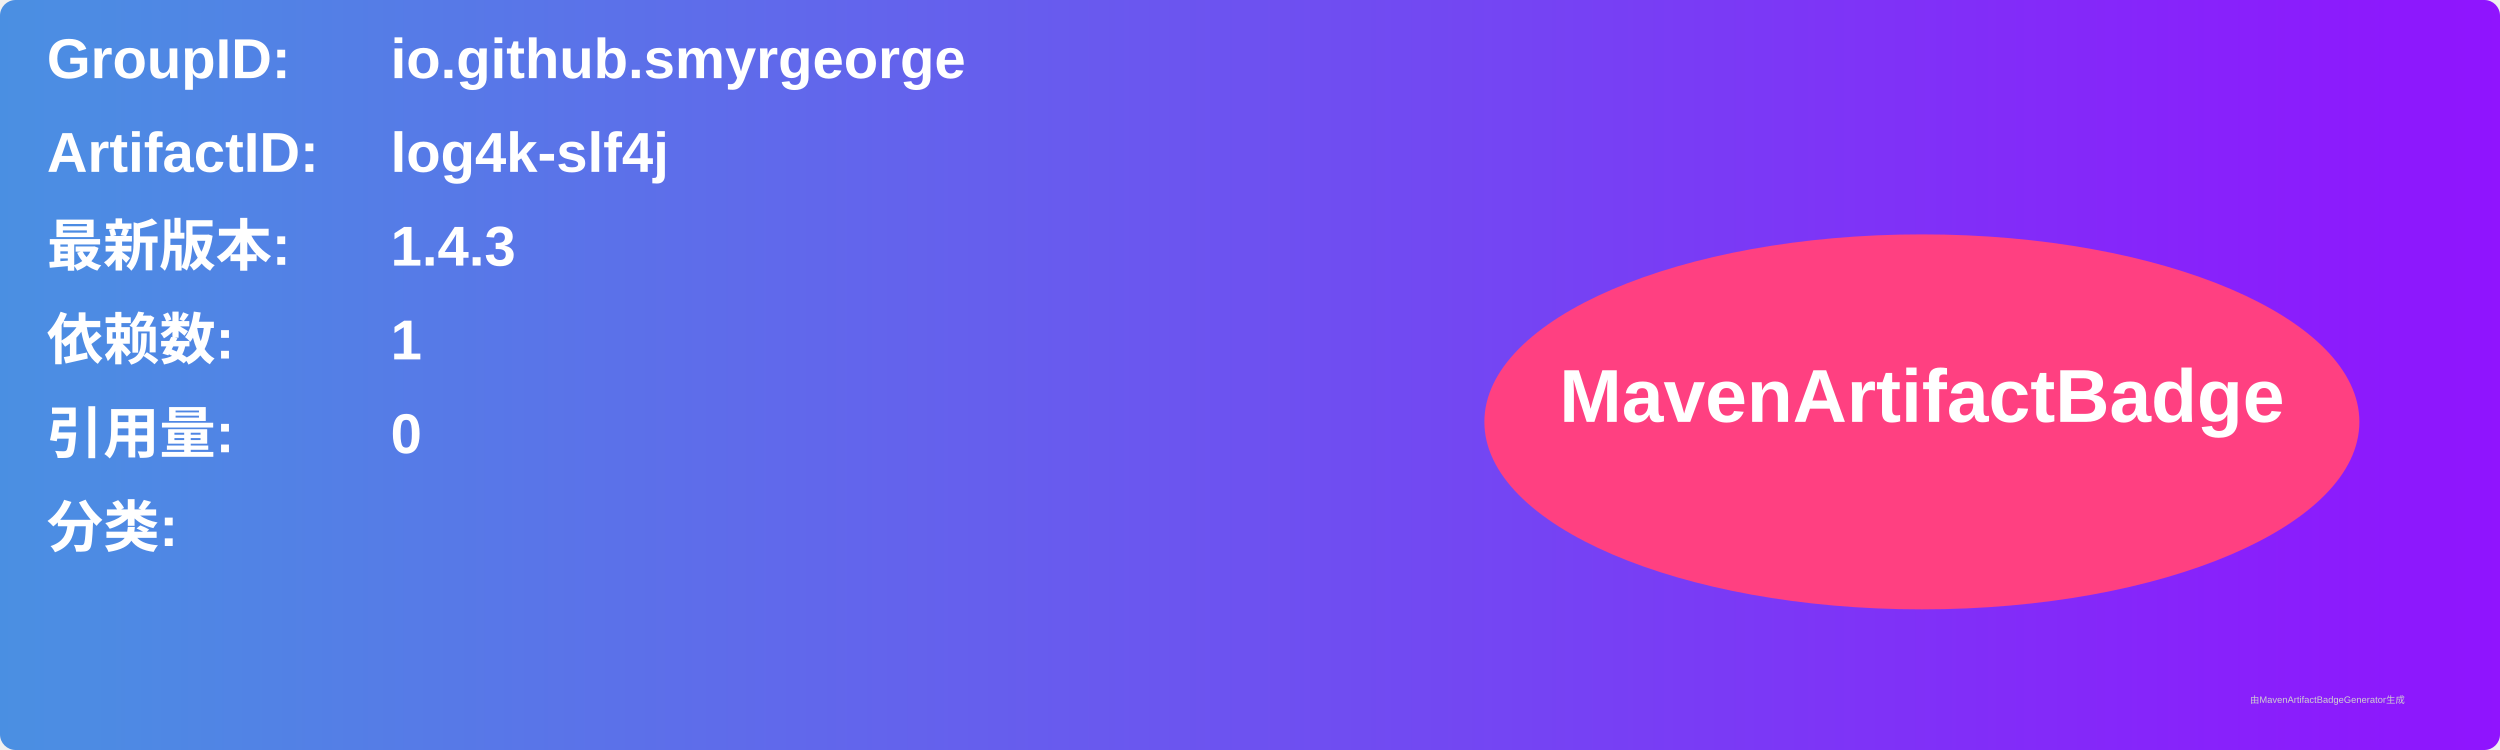
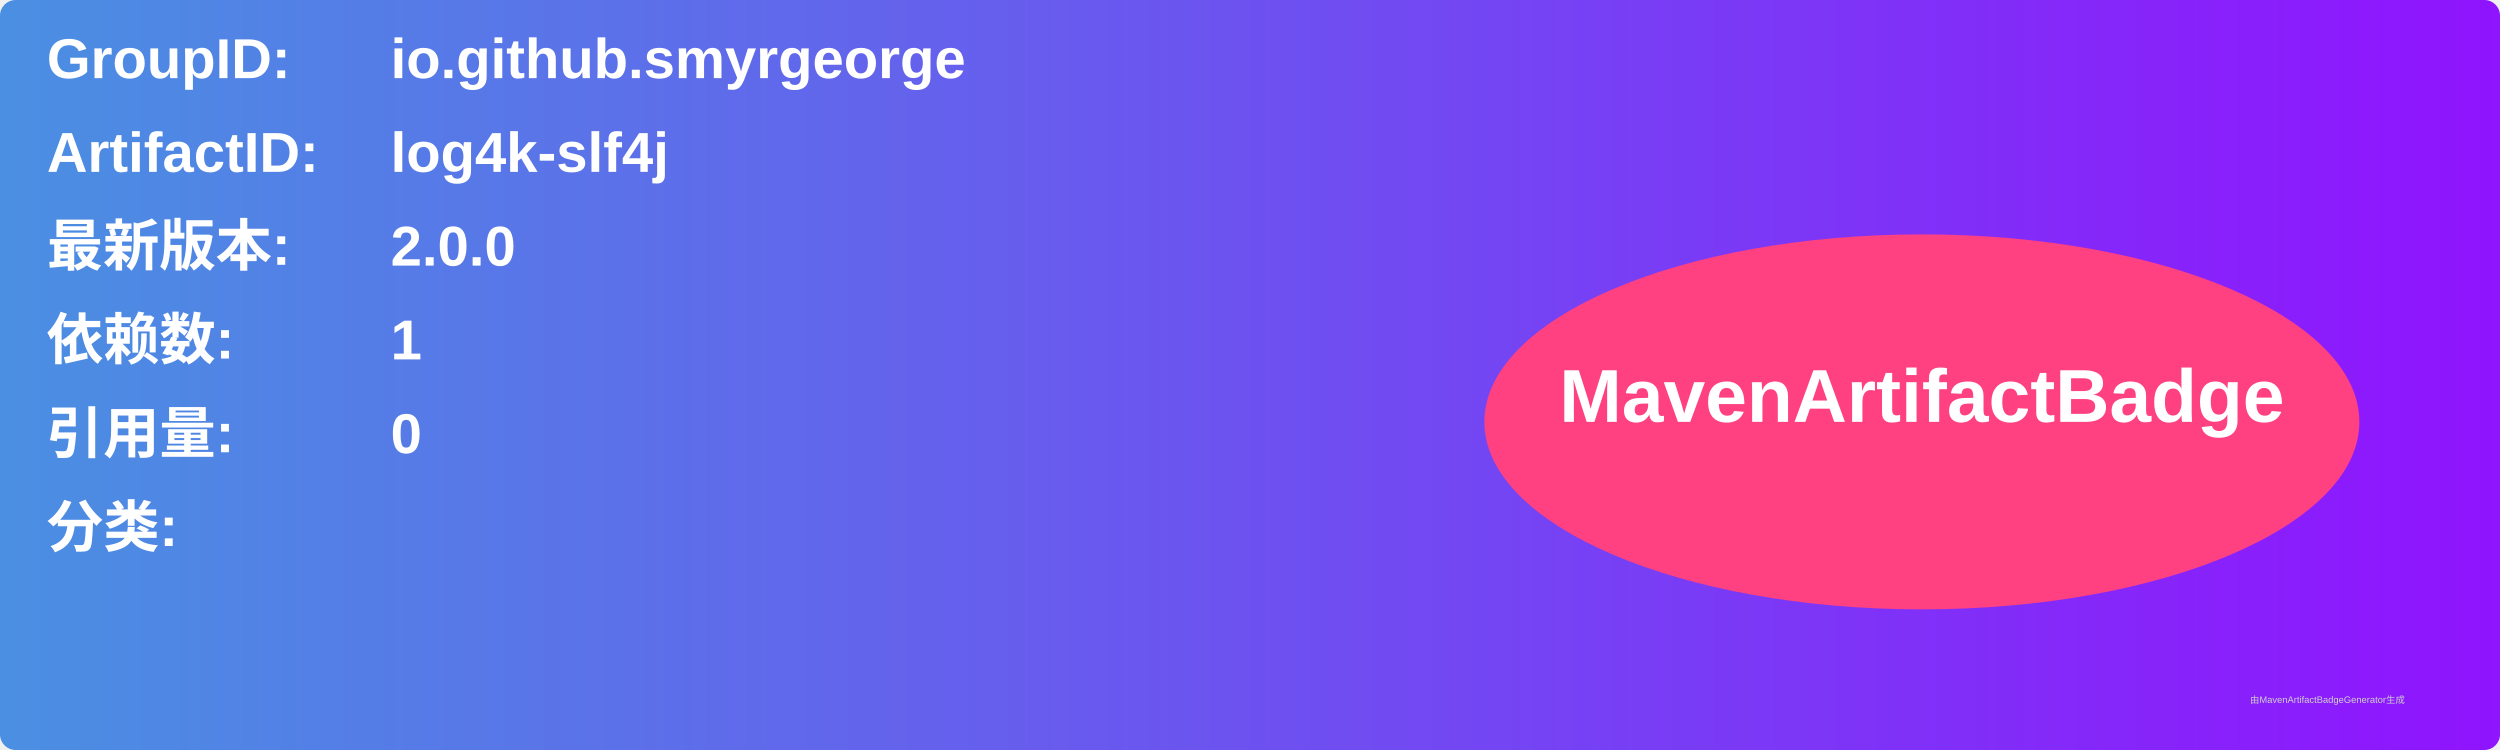
<svg xmlns="http://www.w3.org/2000/svg" width="800" height="240" viewBox="0 0 800 240">
  <linearGradient id="grad" x1="0%" y1="0%" x2="100%" y2="0%">
    <stop offset="0%" stop-color="#4a90e2" />
    <stop offset="100%" stop-color="#9013fe" />
  </linearGradient>
  <rect width="100%" height="100%" rx="5" ry="5" fill="url(#grad)" />
  <g transform="translate(15, 15)">
    <text x="0" y="10" font-family="Arial" font-size="18" fill="white" font-weight="bold" width="260">GroupID:</text>
    <text x="110" y="10" font-family="Arial" font-size="18" fill="white" font-weight="bold" width="460">io.github.smyrgeorge</text>
    <text x="0" y="40" font-family="Arial" font-size="18" fill="white" font-weight="bold" width="260">ArtifactID:</text>
    <text x="110" y="40" font-family="Arial" font-size="18" fill="white" font-weight="bold" width="460">log4k-slf4j</text>
    <text x="0" y="70" font-family="Arial" font-size="18" fill="white" font-weight="bold">最新版本:</text>
    <text x="110" y="70" font-family="Arial" font-size="18" fill="white" font-weight="bold">
-       <tspan font-weight="bold">1.4.3</tspan>
+       <tspan font-weight="bold">2.0.0</tspan>
    </text>
    <text x="0" y="100" font-family="Arial" font-size="18" fill="white" font-weight="bold">依赖数: </text>
    <text x="110" y="100" font-family="Arial" font-size="18" fill="white">
      <tspan font-weight="bold">1</tspan>
    </text>
    <text x="0" y="130" font-family="Arial" font-size="18" fill="white" font-weight="bold">引用量: </text>
    <text x="110" y="130" font-family="Arial" font-size="18" fill="white">
      <tspan font-weight="bold">0</tspan>
    </text>
    <text x="0" y="160" font-family="Arial" font-size="18" fill="white" font-weight="bold">分类:</text>
    <text x="10" y="190" font-family="Arial" font-size="10" fill="white">
      <tspan font-weight="bold" />
    </text>
    <ellipse cx="600" cy="120" rx="140" ry="60" fill="#ff4081" />
    <text x="600" y="120" text-anchor="middle" font-family="Arial" font-size="24" fill="white" font-weight="bold">MavenArtifactBadge</text>
  </g>
  <text x="720" y="225" font-family="Arial" font-size="3" fill="#d0d0d0">由MavenArtifactBadgeGenerator生成</text>
</svg>
